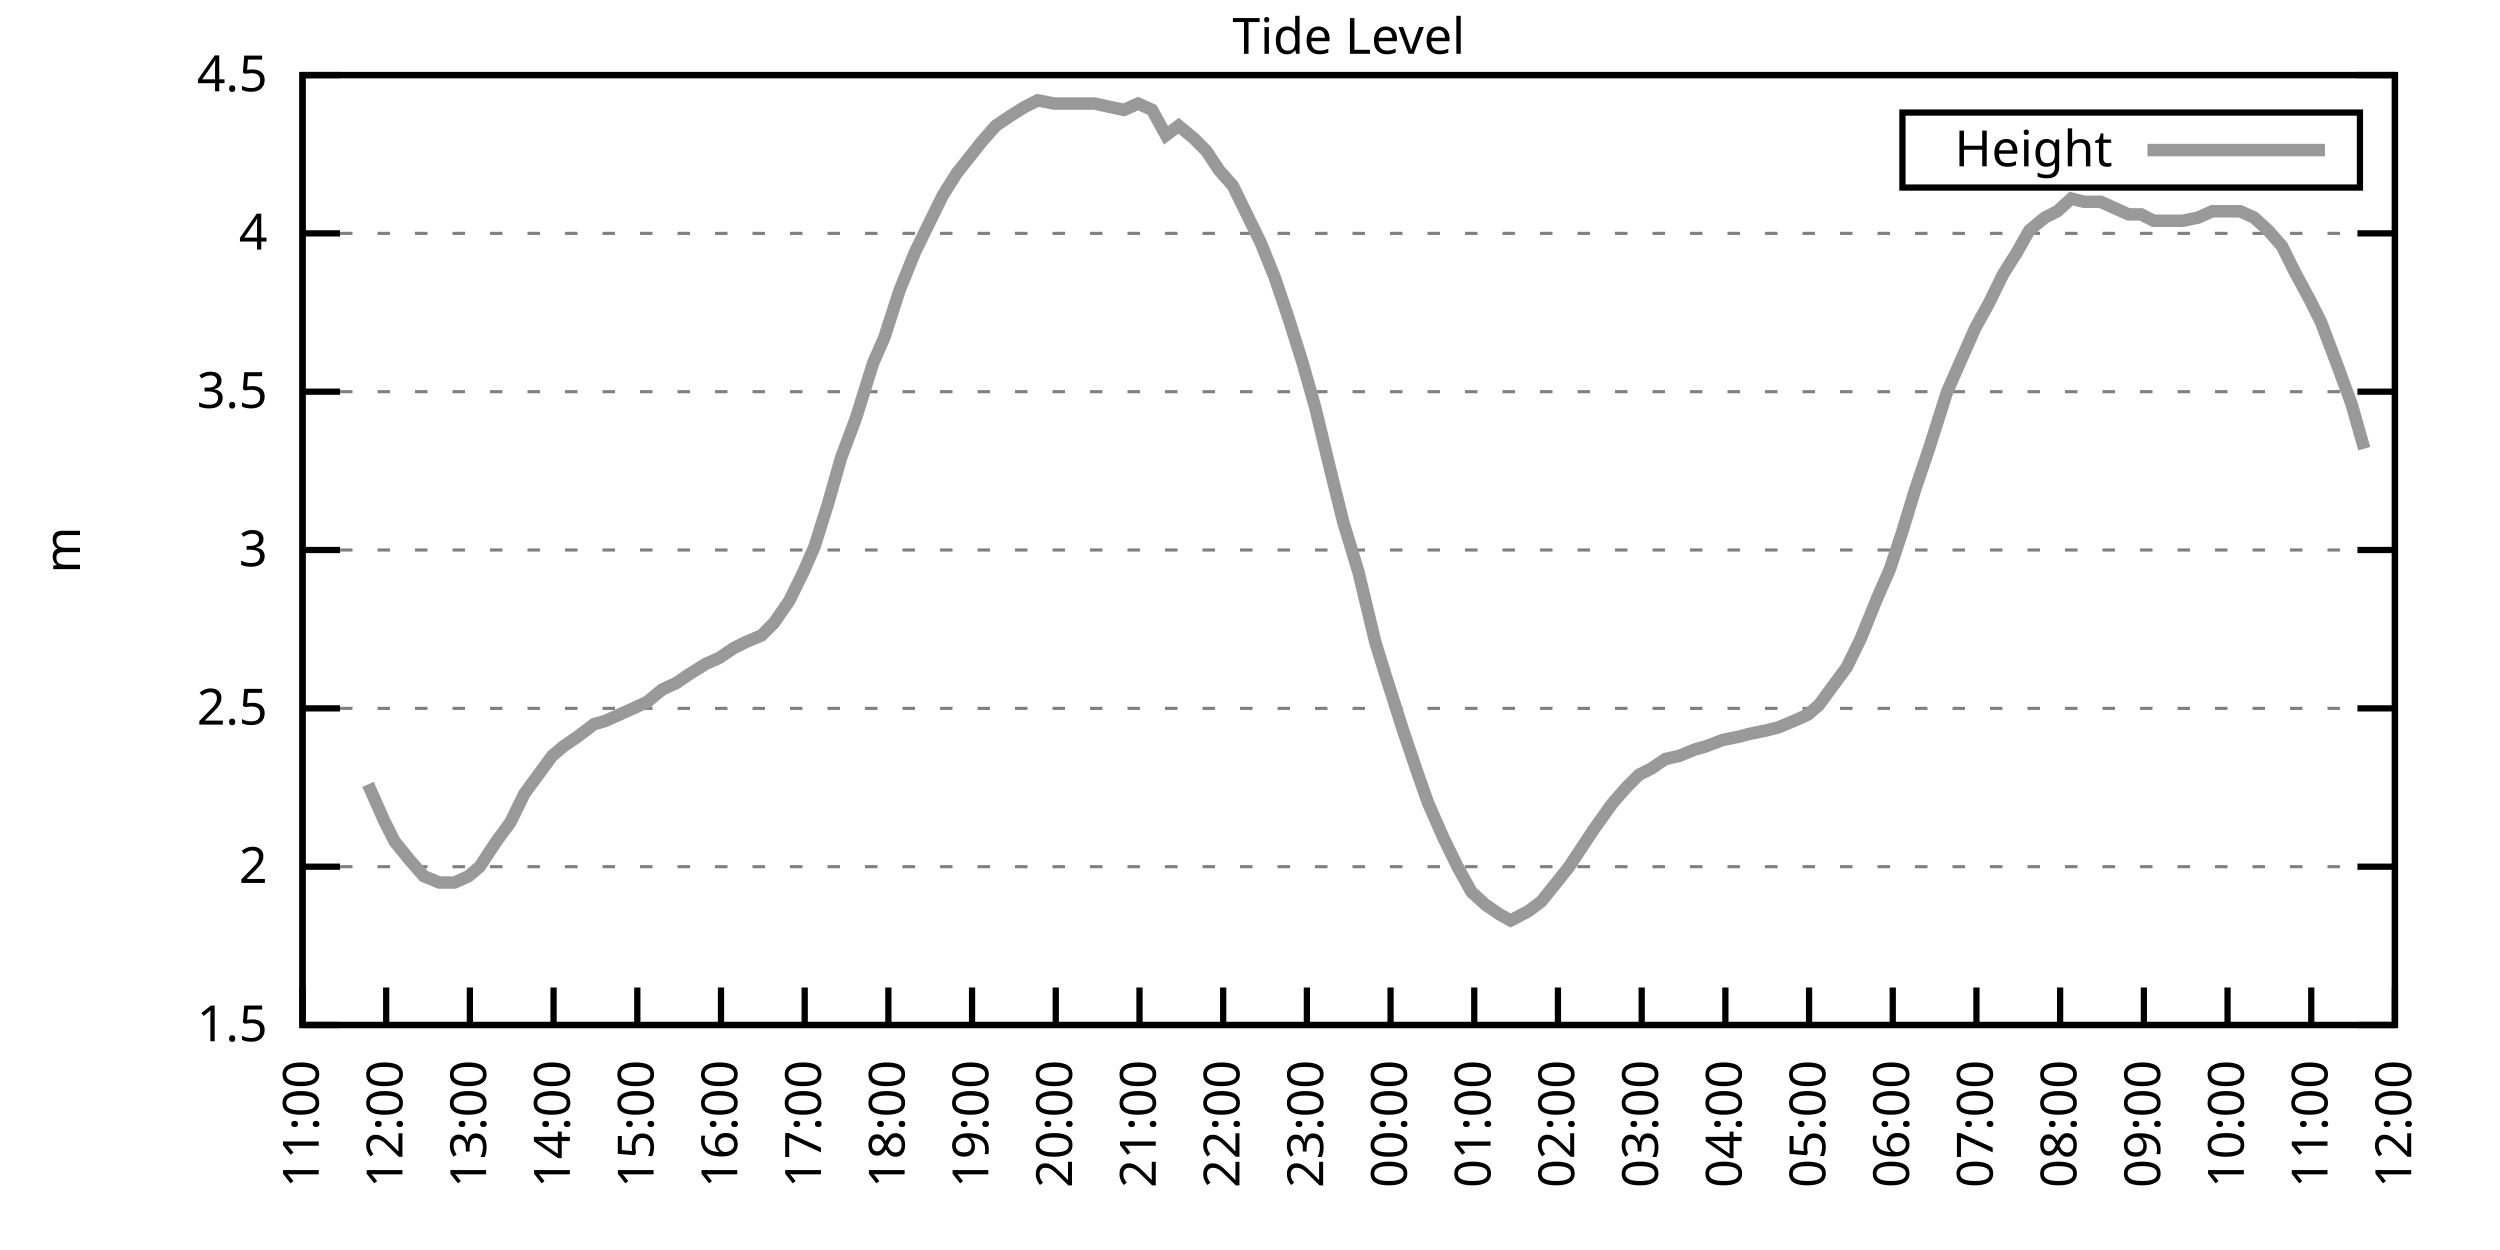
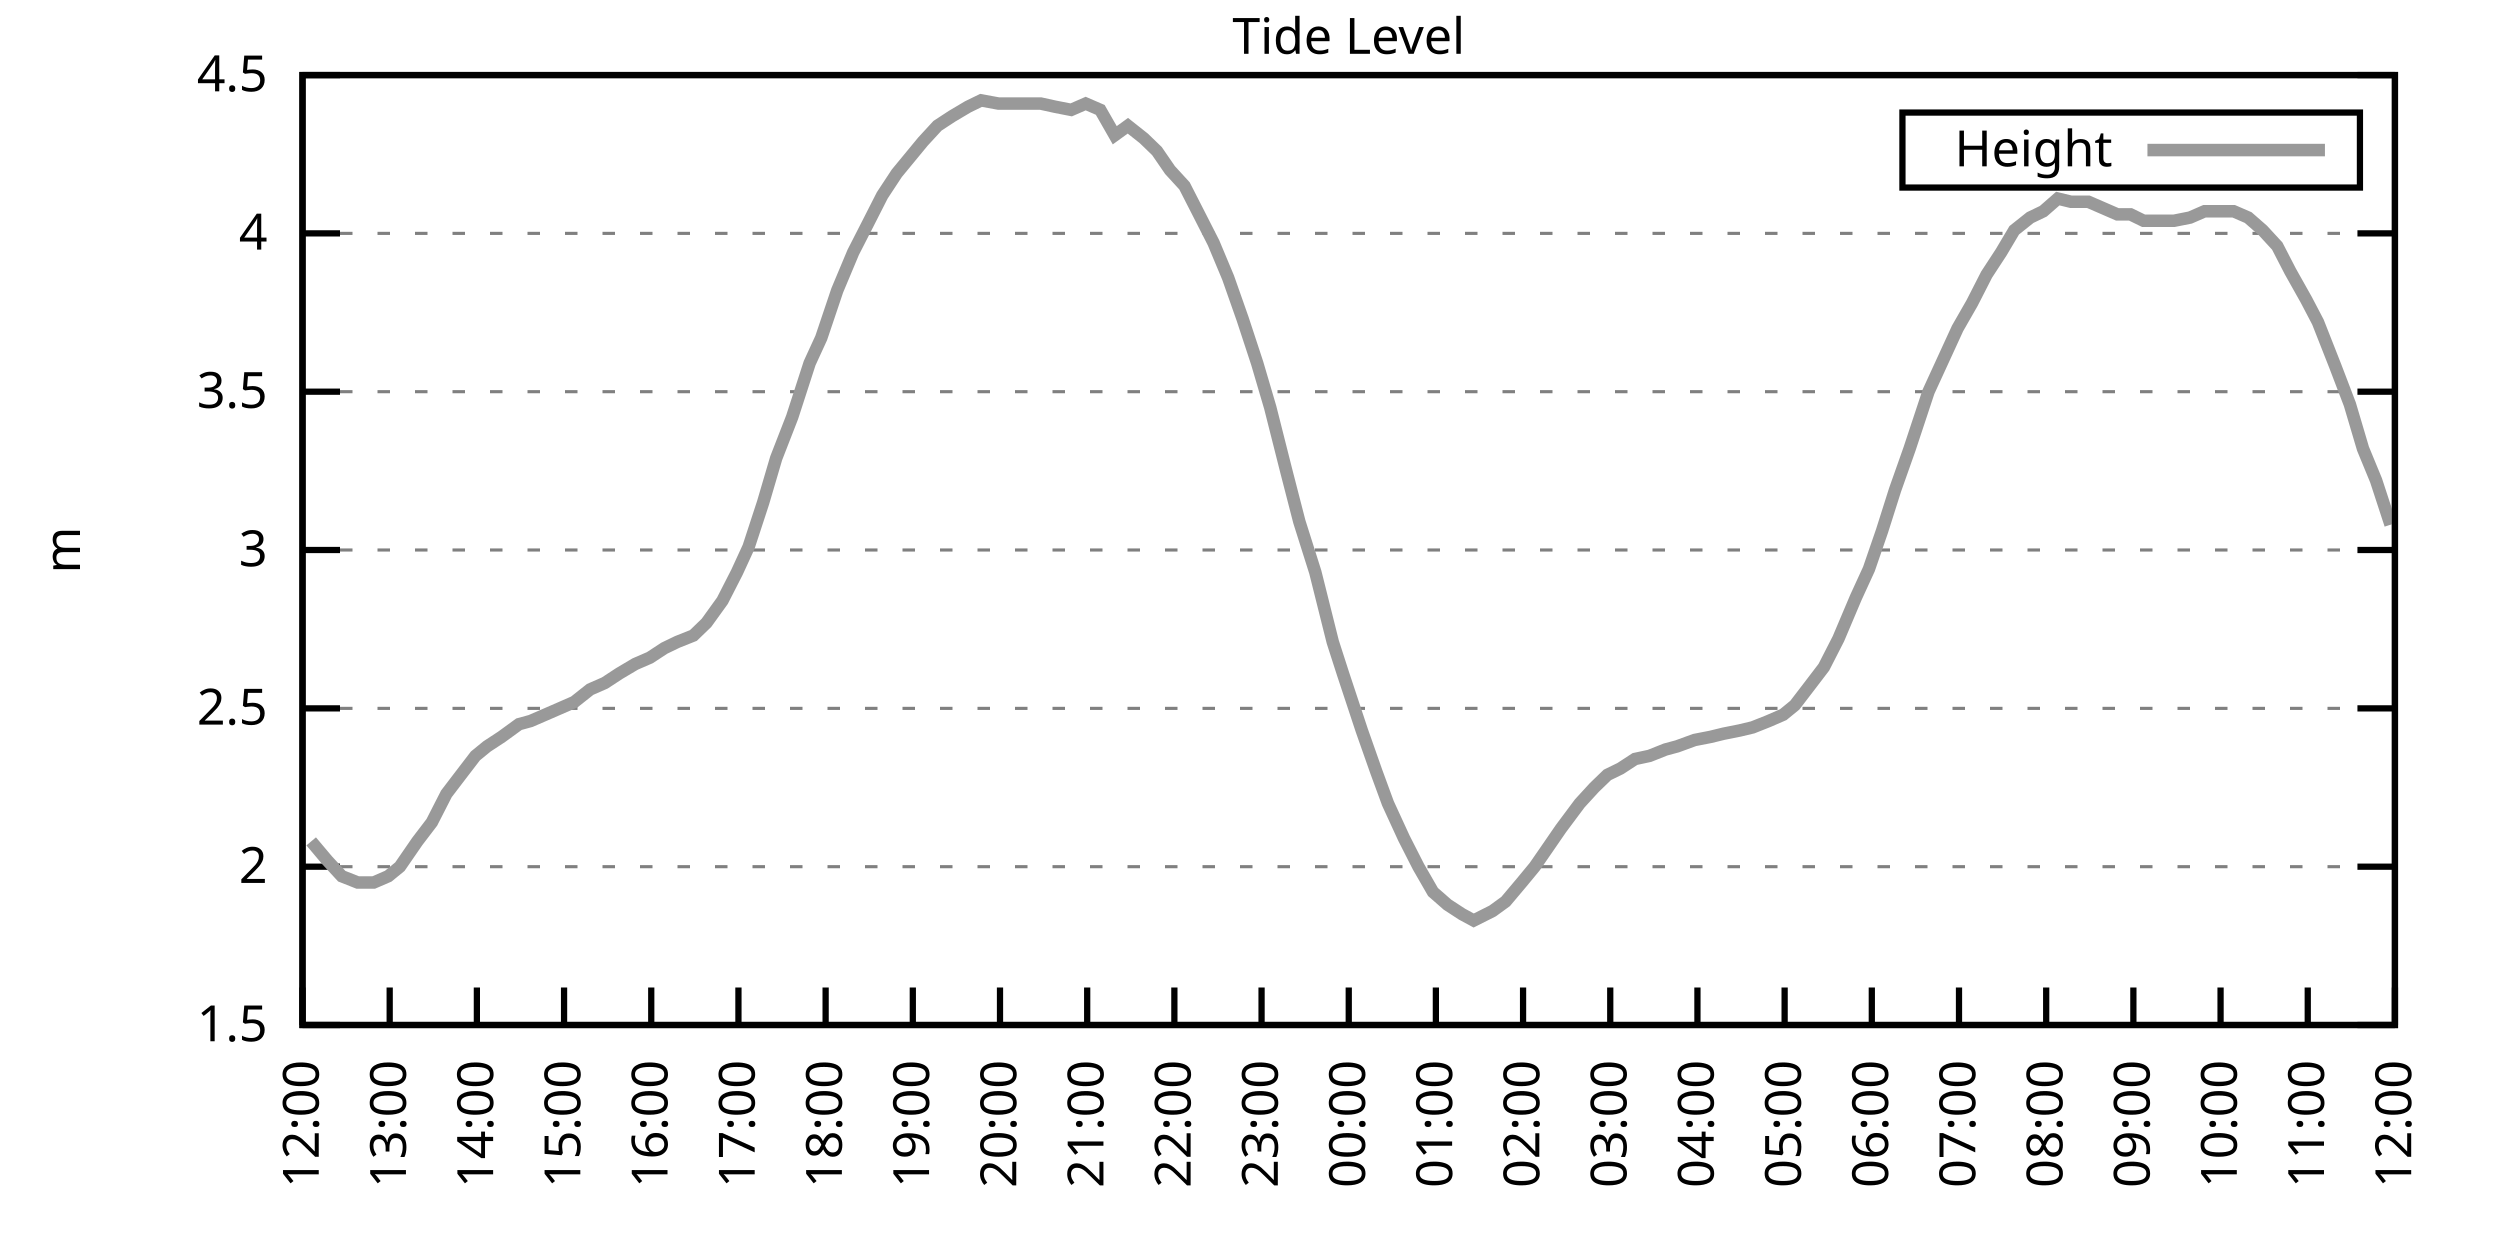
<svg xmlns="http://www.w3.org/2000/svg" xmlns:xlink="http://www.w3.org/1999/xlink" width="400" height="200" viewBox="0 0 400 200">
  <g id="gnuplot_canvas">
    <rect x="0" y="0" width="400" height="200" fill="none" />
    <defs>
      <circle id="gpDot" r="0.5" stroke-width="0.5" stroke="currentColor" />
      <path id="gpPt0" stroke-width="0.333" stroke="currentColor" d="M-1,0 h2 M0,-1 v2" />
      <path id="gpPt1" stroke-width="0.333" stroke="currentColor" d="M-1,-1 L1,1 M1,-1 L-1,1" />
      <path id="gpPt2" stroke-width="0.333" stroke="currentColor" d="M-1,0 L1,0 M0,-1 L0,1 M-1,-1 L1,1 M-1,1 L1,-1" />
      <rect id="gpPt3" stroke-width="0.333" stroke="currentColor" x="-1" y="-1" width="2" height="2" />
      <rect id="gpPt4" stroke-width="0.333" stroke="currentColor" fill="currentColor" x="-1" y="-1" width="2" height="2" />
      <circle id="gpPt5" stroke-width="0.333" stroke="currentColor" cx="0" cy="0" r="1" />
      <use xlink:href="#gpPt5" id="gpPt6" fill="currentColor" stroke="none" />
      <path id="gpPt7" stroke-width="0.333" stroke="currentColor" d="M0,-1.33 L-1.33,0.67 L1.33,0.67 z" />
      <use xlink:href="#gpPt7" id="gpPt8" fill="currentColor" stroke="none" />
      <use xlink:href="#gpPt7" id="gpPt9" stroke="currentColor" transform="rotate(180)" />
      <use xlink:href="#gpPt9" id="gpPt10" fill="currentColor" stroke="none" />
      <use xlink:href="#gpPt3" id="gpPt11" stroke="currentColor" transform="rotate(45)" />
      <use xlink:href="#gpPt11" id="gpPt12" fill="currentColor" stroke="none" />
      <path id="gpPt13" stroke-width="0.333" stroke="currentColor" d="M0,1.330 L1.265,0.411 L0.782,-1.067 L-0.782,-1.076 L-1.265,0.411 z" />
      <use xlink:href="#gpPt13" id="gpPt14" fill="currentColor" stroke="none" />
      <filter id="textbox" filterUnits="objectBoundingBox" x="0" y="0" height="1" width="1">
        <feFlood flood-color="white" flood-opacity="1" result="bgnd" />
        <feComposite in="SourceGraphic" in2="bgnd" operator="atop" />
      </filter>
      <filter id="greybox" filterUnits="objectBoundingBox" x="0" y="0" height="1" width="1">
        <feFlood flood-color="lightgrey" flood-opacity="1" result="grey" />
        <feComposite in="SourceGraphic" in2="grey" operator="atop" />
      </filter>
    </defs>
    <g fill="none" color="white" stroke="currentColor" stroke-width="1.00" stroke-linecap="butt" stroke-linejoin="miter">
</g>
    <g fill="none" color="black" stroke="currentColor" stroke-width="1.00" stroke-linecap="butt" stroke-linejoin="miter">
      <g stroke="none" shape-rendering="crispEdges">
        <polygon fill="rgb(255, 255, 255)" points="48.40,164.00 383.18,164.00 383.18,12.02 48.40,12.02 " />
      </g>
    </g>
    <g fill="none" color="black" stroke="currentColor" stroke-width="1.00" stroke-linecap="butt" stroke-linejoin="miter">
</g>
    <g fill="none" color="black" stroke="black" stroke-width="0.50" stroke-linecap="butt" stroke-linejoin="miter">
</g>
    <g fill="none" color="gray" stroke="currentColor" stroke-width="0.50" stroke-linecap="butt" stroke-linejoin="miter">
      <path stroke="gray" stroke-dasharray="2,4" class="gridline" d="M48.40,164.00 L383.19,164.00  " />
    </g>
    <g fill="none" color="gray" stroke="gray" stroke-width="1.00" stroke-linecap="butt" stroke-linejoin="miter">
</g>
    <g fill="none" color="black" stroke="currentColor" stroke-width="1.00" stroke-linecap="butt" stroke-linejoin="miter">
      <path stroke="black" d="M48.40,164.00 L54.40,164.00 M383.19,164.00 L377.19,164.00  " />
      <g transform="translate(42.80,166.60)" stroke="none" fill="black" font-family="Sans" font-size="8.00" text-anchor="end">
        <text>
          <tspan font-family="Sans"> 1.5</tspan>
        </text>
      </g>
    </g>
    <g fill="none" color="black" stroke="currentColor" stroke-width="1.00" stroke-linecap="butt" stroke-linejoin="miter">
</g>
    <g fill="none" color="black" stroke="black" stroke-width="0.50" stroke-linecap="butt" stroke-linejoin="miter">
</g>
    <g fill="none" color="gray" stroke="currentColor" stroke-width="0.50" stroke-linecap="butt" stroke-linejoin="miter">
      <path stroke="gray" stroke-dasharray="2,4" class="gridline" d="M48.40,138.67 L383.19,138.67  " />
    </g>
    <g fill="none" color="gray" stroke="gray" stroke-width="1.00" stroke-linecap="butt" stroke-linejoin="miter">
</g>
    <g fill="none" color="black" stroke="currentColor" stroke-width="1.00" stroke-linecap="butt" stroke-linejoin="miter">
      <path stroke="black" d="M48.40,138.67 L54.40,138.67 M383.19,138.67 L377.19,138.67  " />
      <g transform="translate(42.80,141.27)" stroke="none" fill="black" font-family="Sans" font-size="8.00" text-anchor="end">
        <text>
          <tspan font-family="Sans"> 2</tspan>
        </text>
      </g>
    </g>
    <g fill="none" color="black" stroke="currentColor" stroke-width="1.00" stroke-linecap="butt" stroke-linejoin="miter">
</g>
    <g fill="none" color="black" stroke="black" stroke-width="0.50" stroke-linecap="butt" stroke-linejoin="miter">
</g>
    <g fill="none" color="gray" stroke="currentColor" stroke-width="0.50" stroke-linecap="butt" stroke-linejoin="miter">
      <path stroke="gray" stroke-dasharray="2,4" class="gridline" d="M48.40,113.34 L383.19,113.34  " />
    </g>
    <g fill="none" color="gray" stroke="gray" stroke-width="1.00" stroke-linecap="butt" stroke-linejoin="miter">
</g>
    <g fill="none" color="black" stroke="currentColor" stroke-width="1.00" stroke-linecap="butt" stroke-linejoin="miter">
      <path stroke="black" d="M48.40,113.34 L54.40,113.34 M383.19,113.34 L377.19,113.34  " />
      <g transform="translate(42.80,115.94)" stroke="none" fill="black" font-family="Sans" font-size="8.00" text-anchor="end">
        <text>
          <tspan font-family="Sans"> 2.5</tspan>
        </text>
      </g>
    </g>
    <g fill="none" color="black" stroke="currentColor" stroke-width="1.00" stroke-linecap="butt" stroke-linejoin="miter">
</g>
    <g fill="none" color="black" stroke="black" stroke-width="0.50" stroke-linecap="butt" stroke-linejoin="miter">
</g>
    <g fill="none" color="gray" stroke="currentColor" stroke-width="0.50" stroke-linecap="butt" stroke-linejoin="miter">
      <path stroke="gray" stroke-dasharray="2,4" class="gridline" d="M48.40,88.00 L383.19,88.00  " />
    </g>
    <g fill="none" color="gray" stroke="gray" stroke-width="1.00" stroke-linecap="butt" stroke-linejoin="miter">
</g>
    <g fill="none" color="black" stroke="currentColor" stroke-width="1.00" stroke-linecap="butt" stroke-linejoin="miter">
      <path stroke="black" d="M48.40,88.00 L54.40,88.00 M383.19,88.00 L377.19,88.00  " />
      <g transform="translate(42.80,90.60)" stroke="none" fill="black" font-family="Sans" font-size="8.00" text-anchor="end">
        <text>
          <tspan font-family="Sans"> 3</tspan>
        </text>
      </g>
    </g>
    <g fill="none" color="black" stroke="currentColor" stroke-width="1.00" stroke-linecap="butt" stroke-linejoin="miter">
</g>
    <g fill="none" color="black" stroke="black" stroke-width="0.50" stroke-linecap="butt" stroke-linejoin="miter">
</g>
    <g fill="none" color="gray" stroke="currentColor" stroke-width="0.50" stroke-linecap="butt" stroke-linejoin="miter">
      <path stroke="gray" stroke-dasharray="2,4" class="gridline" d="M48.40,62.67 L383.19,62.67  " />
    </g>
    <g fill="none" color="gray" stroke="gray" stroke-width="1.00" stroke-linecap="butt" stroke-linejoin="miter">
</g>
    <g fill="none" color="black" stroke="currentColor" stroke-width="1.00" stroke-linecap="butt" stroke-linejoin="miter">
      <path stroke="black" d="M48.40,62.67 L54.40,62.67 M383.19,62.67 L377.19,62.67  " />
      <g transform="translate(42.80,65.27)" stroke="none" fill="black" font-family="Sans" font-size="8.00" text-anchor="end">
        <text>
          <tspan font-family="Sans"> 3.5</tspan>
        </text>
      </g>
    </g>
    <g fill="none" color="black" stroke="currentColor" stroke-width="1.00" stroke-linecap="butt" stroke-linejoin="miter">
</g>
    <g fill="none" color="black" stroke="black" stroke-width="0.50" stroke-linecap="butt" stroke-linejoin="miter">
</g>
    <g fill="none" color="gray" stroke="currentColor" stroke-width="0.50" stroke-linecap="butt" stroke-linejoin="miter">
      <path stroke="gray" stroke-dasharray="2,4" class="gridline" d="M48.40,37.34 L383.19,37.34  " />
    </g>
    <g fill="none" color="gray" stroke="gray" stroke-width="1.00" stroke-linecap="butt" stroke-linejoin="miter">
</g>
    <g fill="none" color="black" stroke="currentColor" stroke-width="1.00" stroke-linecap="butt" stroke-linejoin="miter">
      <path stroke="black" d="M48.40,37.34 L54.40,37.34 M383.19,37.34 L377.19,37.34  " />
      <g transform="translate(42.80,39.94)" stroke="none" fill="black" font-family="Sans" font-size="8.00" text-anchor="end">
        <text>
          <tspan font-family="Sans"> 4</tspan>
        </text>
      </g>
    </g>
    <g fill="none" color="black" stroke="currentColor" stroke-width="1.00" stroke-linecap="butt" stroke-linejoin="miter">
</g>
    <g fill="none" color="black" stroke="black" stroke-width="0.50" stroke-linecap="butt" stroke-linejoin="miter">
</g>
    <g fill="none" color="gray" stroke="currentColor" stroke-width="0.50" stroke-linecap="butt" stroke-linejoin="miter">
      <path stroke="gray" stroke-dasharray="2,4" class="gridline" d="M48.40,12.01 L383.19,12.01  " />
    </g>
    <g fill="none" color="gray" stroke="gray" stroke-width="1.00" stroke-linecap="butt" stroke-linejoin="miter">
</g>
    <g fill="none" color="black" stroke="currentColor" stroke-width="1.00" stroke-linecap="butt" stroke-linejoin="miter">
      <path stroke="black" d="M48.40,12.01 L54.40,12.01 M383.19,12.01 L377.19,12.01  " />
      <g transform="translate(42.80,14.61)" stroke="none" fill="black" font-family="Sans" font-size="8.00" text-anchor="end">
        <text>
          <tspan font-family="Sans"> 4.5</tspan>
        </text>
      </g>
    </g>
    <g fill="none" color="black" stroke="currentColor" stroke-width="1.00" stroke-linecap="butt" stroke-linejoin="miter">
      <path stroke="black" d="M48.40,164.00 L48.40,158.00  " />
      <g transform="translate(51.00,169.60) rotate(270.00)" stroke="none" fill="black" font-family="Sans" font-size="8.00" text-anchor="end">
        <text>
-           <tspan font-family="Sans">11:00</tspan>
-         </text>
-       </g>
-     </g>
-     <g fill="none" color="black" stroke="currentColor" stroke-width="1.00" stroke-linecap="butt" stroke-linejoin="miter">
-       <path stroke="black" d="M61.79,164.00 L61.79,158.00  " />
-       <g transform="translate(64.39,169.60) rotate(270.00)" stroke="none" fill="black" font-family="Sans" font-size="8.00" text-anchor="end">
-         <text>
          <tspan font-family="Sans">12:00</tspan>
        </text>
      </g>
    </g>
    <g fill="none" color="black" stroke="currentColor" stroke-width="1.00" stroke-linecap="butt" stroke-linejoin="miter">
-       <path stroke="black" d="M75.18,164.00 L75.18,158.00  " />
-       <g transform="translate(77.78,169.60) rotate(270.00)" stroke="none" fill="black" font-family="Sans" font-size="8.00" text-anchor="end">
+       <path stroke="black" d="M62.35,164.00 L62.35,158.00  " />
+       <g transform="translate(64.95,169.60) rotate(270.00)" stroke="none" fill="black" font-family="Sans" font-size="8.00" text-anchor="end">
        <text>
          <tspan font-family="Sans">13:00</tspan>
        </text>
      </g>
    </g>
    <g fill="none" color="black" stroke="currentColor" stroke-width="1.00" stroke-linecap="butt" stroke-linejoin="miter">
-       <path stroke="black" d="M88.57,164.00 L88.57,158.00  " />
-       <g transform="translate(91.17,169.60) rotate(270.00)" stroke="none" fill="black" font-family="Sans" font-size="8.00" text-anchor="end">
+       <path stroke="black" d="M76.30,164.00 L76.30,158.00  " />
+       <g transform="translate(78.90,169.60) rotate(270.00)" stroke="none" fill="black" font-family="Sans" font-size="8.00" text-anchor="end">
        <text>
          <tspan font-family="Sans">14:00</tspan>
        </text>
      </g>
    </g>
    <g fill="none" color="black" stroke="currentColor" stroke-width="1.00" stroke-linecap="butt" stroke-linejoin="miter">
-       <path stroke="black" d="M101.97,164.00 L101.97,158.00  " />
-       <g transform="translate(104.57,169.60) rotate(270.00)" stroke="none" fill="black" font-family="Sans" font-size="8.00" text-anchor="end">
+       <path stroke="black" d="M90.25,164.00 L90.25,158.00  " />
+       <g transform="translate(92.85,169.60) rotate(270.00)" stroke="none" fill="black" font-family="Sans" font-size="8.00" text-anchor="end">
        <text>
          <tspan font-family="Sans">15:00</tspan>
        </text>
      </g>
    </g>
    <g fill="none" color="black" stroke="currentColor" stroke-width="1.00" stroke-linecap="butt" stroke-linejoin="miter">
-       <path stroke="black" d="M115.36,164.00 L115.36,158.00  " />
-       <g transform="translate(117.96,169.60) rotate(270.00)" stroke="none" fill="black" font-family="Sans" font-size="8.00" text-anchor="end">
+       <path stroke="black" d="M104.20,164.00 L104.20,158.00  " />
+       <g transform="translate(106.80,169.60) rotate(270.00)" stroke="none" fill="black" font-family="Sans" font-size="8.00" text-anchor="end">
        <text>
          <tspan font-family="Sans">16:00</tspan>
        </text>
      </g>
    </g>
    <g fill="none" color="black" stroke="currentColor" stroke-width="1.00" stroke-linecap="butt" stroke-linejoin="miter">
-       <path stroke="black" d="M128.75,164.00 L128.75,158.00  " />
-       <g transform="translate(131.35,169.60) rotate(270.00)" stroke="none" fill="black" font-family="Sans" font-size="8.00" text-anchor="end">
+       <path stroke="black" d="M118.15,164.00 L118.15,158.00  " />
+       <g transform="translate(120.75,169.60) rotate(270.00)" stroke="none" fill="black" font-family="Sans" font-size="8.00" text-anchor="end">
        <text>
          <tspan font-family="Sans">17:00</tspan>
        </text>
      </g>
    </g>
    <g fill="none" color="black" stroke="currentColor" stroke-width="1.00" stroke-linecap="butt" stroke-linejoin="miter">
-       <path stroke="black" d="M142.14,164.00 L142.14,158.00  " />
-       <g transform="translate(144.74,169.60) rotate(270.00)" stroke="none" fill="black" font-family="Sans" font-size="8.00" text-anchor="end">
+       <path stroke="black" d="M132.10,164.00 L132.10,158.00  " />
+       <g transform="translate(134.70,169.60) rotate(270.00)" stroke="none" fill="black" font-family="Sans" font-size="8.00" text-anchor="end">
        <text>
          <tspan font-family="Sans">18:00</tspan>
        </text>
      </g>
    </g>
    <g fill="none" color="black" stroke="currentColor" stroke-width="1.00" stroke-linecap="butt" stroke-linejoin="miter">
-       <path stroke="black" d="M155.53,164.00 L155.53,158.00  " />
-       <g transform="translate(158.13,169.60) rotate(270.00)" stroke="none" fill="black" font-family="Sans" font-size="8.00" text-anchor="end">
+       <path stroke="black" d="M146.05,164.00 L146.05,158.00  " />
+       <g transform="translate(148.65,169.60) rotate(270.00)" stroke="none" fill="black" font-family="Sans" font-size="8.00" text-anchor="end">
        <text>
          <tspan font-family="Sans">19:00</tspan>
        </text>
      </g>
    </g>
    <g fill="none" color="black" stroke="currentColor" stroke-width="1.00" stroke-linecap="butt" stroke-linejoin="miter">
-       <path stroke="black" d="M168.92,164.00 L168.92,158.00  " />
-       <g transform="translate(171.52,169.60) rotate(270.00)" stroke="none" fill="black" font-family="Sans" font-size="8.00" text-anchor="end">
+       <path stroke="black" d="M160.00,164.00 L160.00,158.00  " />
+       <g transform="translate(162.60,169.60) rotate(270.00)" stroke="none" fill="black" font-family="Sans" font-size="8.00" text-anchor="end">
        <text>
          <tspan font-family="Sans">20:00</tspan>
        </text>
      </g>
    </g>
    <g fill="none" color="black" stroke="currentColor" stroke-width="1.00" stroke-linecap="butt" stroke-linejoin="miter">
-       <path stroke="black" d="M182.32,164.00 L182.32,158.00  " />
-       <g transform="translate(184.92,169.60) rotate(270.00)" stroke="none" fill="black" font-family="Sans" font-size="8.00" text-anchor="end">
+       <path stroke="black" d="M173.95,164.00 L173.95,158.00  " />
+       <g transform="translate(176.55,169.60) rotate(270.00)" stroke="none" fill="black" font-family="Sans" font-size="8.00" text-anchor="end">
        <text>
          <tspan font-family="Sans">21:00</tspan>
        </text>
      </g>
    </g>
    <g fill="none" color="black" stroke="currentColor" stroke-width="1.00" stroke-linecap="butt" stroke-linejoin="miter">
-       <path stroke="black" d="M195.71,164.00 L195.71,158.00  " />
-       <g transform="translate(198.31,169.60) rotate(270.00)" stroke="none" fill="black" font-family="Sans" font-size="8.00" text-anchor="end">
+       <path stroke="black" d="M187.90,164.00 L187.90,158.00  " />
+       <g transform="translate(190.50,169.60) rotate(270.00)" stroke="none" fill="black" font-family="Sans" font-size="8.00" text-anchor="end">
        <text>
          <tspan font-family="Sans">22:00</tspan>
        </text>
      </g>
    </g>
    <g fill="none" color="black" stroke="currentColor" stroke-width="1.00" stroke-linecap="butt" stroke-linejoin="miter">
-       <path stroke="black" d="M209.10,164.00 L209.10,158.00  " />
-       <g transform="translate(211.70,169.60) rotate(270.00)" stroke="none" fill="black" font-family="Sans" font-size="8.00" text-anchor="end">
+       <path stroke="black" d="M201.85,164.00 L201.85,158.00  " />
+       <g transform="translate(204.45,169.60) rotate(270.00)" stroke="none" fill="black" font-family="Sans" font-size="8.00" text-anchor="end">
        <text>
          <tspan font-family="Sans">23:00</tspan>
        </text>
      </g>
    </g>
    <g fill="none" color="black" stroke="currentColor" stroke-width="1.00" stroke-linecap="butt" stroke-linejoin="miter">
-       <path stroke="black" d="M222.49,164.00 L222.49,158.00  " />
-       <g transform="translate(225.09,169.60) rotate(270.00)" stroke="none" fill="black" font-family="Sans" font-size="8.00" text-anchor="end">
+       <path stroke="black" d="M215.80,164.00 L215.80,158.00  " />
+       <g transform="translate(218.40,169.60) rotate(270.00)" stroke="none" fill="black" font-family="Sans" font-size="8.00" text-anchor="end">
        <text>
          <tspan font-family="Sans">00:00</tspan>
        </text>
      </g>
    </g>
    <g fill="none" color="black" stroke="currentColor" stroke-width="1.00" stroke-linecap="butt" stroke-linejoin="miter">
-       <path stroke="black" d="M235.88,164.00 L235.88,158.00  " />
-       <g transform="translate(238.48,169.60) rotate(270.00)" stroke="none" fill="black" font-family="Sans" font-size="8.00" text-anchor="end">
+       <path stroke="black" d="M229.74,164.00 L229.74,158.00  " />
+       <g transform="translate(232.34,169.60) rotate(270.00)" stroke="none" fill="black" font-family="Sans" font-size="8.00" text-anchor="end">
        <text>
          <tspan font-family="Sans">01:00</tspan>
        </text>
      </g>
    </g>
    <g fill="none" color="black" stroke="currentColor" stroke-width="1.00" stroke-linecap="butt" stroke-linejoin="miter">
-       <path stroke="black" d="M249.27,164.00 L249.27,158.00  " />
-       <g transform="translate(251.87,169.60) rotate(270.00)" stroke="none" fill="black" font-family="Sans" font-size="8.00" text-anchor="end">
+       <path stroke="black" d="M243.69,164.00 L243.69,158.00  " />
+       <g transform="translate(246.29,169.60) rotate(270.00)" stroke="none" fill="black" font-family="Sans" font-size="8.00" text-anchor="end">
        <text>
          <tspan font-family="Sans">02:00</tspan>
        </text>
      </g>
    </g>
    <g fill="none" color="black" stroke="currentColor" stroke-width="1.00" stroke-linecap="butt" stroke-linejoin="miter">
-       <path stroke="black" d="M262.67,164.00 L262.67,158.00  " />
-       <g transform="translate(265.27,169.60) rotate(270.00)" stroke="none" fill="black" font-family="Sans" font-size="8.00" text-anchor="end">
+       <path stroke="black" d="M257.64,164.00 L257.64,158.00  " />
+       <g transform="translate(260.24,169.60) rotate(270.00)" stroke="none" fill="black" font-family="Sans" font-size="8.00" text-anchor="end">
        <text>
          <tspan font-family="Sans">03:00</tspan>
        </text>
      </g>
    </g>
    <g fill="none" color="black" stroke="currentColor" stroke-width="1.00" stroke-linecap="butt" stroke-linejoin="miter">
-       <path stroke="black" d="M276.06,164.00 L276.06,158.00  " />
-       <g transform="translate(278.66,169.60) rotate(270.00)" stroke="none" fill="black" font-family="Sans" font-size="8.00" text-anchor="end">
+       <path stroke="black" d="M271.59,164.00 L271.59,158.00  " />
+       <g transform="translate(274.19,169.60) rotate(270.00)" stroke="none" fill="black" font-family="Sans" font-size="8.00" text-anchor="end">
        <text>
          <tspan font-family="Sans">04:00</tspan>
        </text>
      </g>
    </g>
    <g fill="none" color="black" stroke="currentColor" stroke-width="1.00" stroke-linecap="butt" stroke-linejoin="miter">
-       <path stroke="black" d="M289.45,164.00 L289.45,158.00  " />
-       <g transform="translate(292.05,169.60) rotate(270.00)" stroke="none" fill="black" font-family="Sans" font-size="8.00" text-anchor="end">
+       <path stroke="black" d="M285.54,164.00 L285.54,158.00  " />
+       <g transform="translate(288.14,169.60) rotate(270.00)" stroke="none" fill="black" font-family="Sans" font-size="8.00" text-anchor="end">
        <text>
          <tspan font-family="Sans">05:00</tspan>
        </text>
      </g>
    </g>
    <g fill="none" color="black" stroke="currentColor" stroke-width="1.00" stroke-linecap="butt" stroke-linejoin="miter">
-       <path stroke="black" d="M302.84,164.00 L302.84,158.00  " />
-       <g transform="translate(305.44,169.60) rotate(270.00)" stroke="none" fill="black" font-family="Sans" font-size="8.00" text-anchor="end">
+       <path stroke="black" d="M299.49,164.00 L299.49,158.00  " />
+       <g transform="translate(302.09,169.60) rotate(270.00)" stroke="none" fill="black" font-family="Sans" font-size="8.00" text-anchor="end">
        <text>
          <tspan font-family="Sans">06:00</tspan>
        </text>
      </g>
    </g>
    <g fill="none" color="black" stroke="currentColor" stroke-width="1.00" stroke-linecap="butt" stroke-linejoin="miter">
-       <path stroke="black" d="M316.23,164.00 L316.23,158.00  " />
-       <g transform="translate(318.83,169.60) rotate(270.00)" stroke="none" fill="black" font-family="Sans" font-size="8.00" text-anchor="end">
+       <path stroke="black" d="M313.44,164.00 L313.44,158.00  " />
+       <g transform="translate(316.04,169.60) rotate(270.00)" stroke="none" fill="black" font-family="Sans" font-size="8.00" text-anchor="end">
        <text>
          <tspan font-family="Sans">07:00</tspan>
        </text>
      </g>
    </g>
    <g fill="none" color="black" stroke="currentColor" stroke-width="1.00" stroke-linecap="butt" stroke-linejoin="miter">
-       <path stroke="black" d="M329.62,164.00 L329.62,158.00  " />
-       <g transform="translate(332.22,169.60) rotate(270.00)" stroke="none" fill="black" font-family="Sans" font-size="8.00" text-anchor="end">
+       <path stroke="black" d="M327.39,164.00 L327.39,158.00  " />
+       <g transform="translate(329.99,169.60) rotate(270.00)" stroke="none" fill="black" font-family="Sans" font-size="8.00" text-anchor="end">
        <text>
          <tspan font-family="Sans">08:00</tspan>
        </text>
      </g>
    </g>
    <g fill="none" color="black" stroke="currentColor" stroke-width="1.00" stroke-linecap="butt" stroke-linejoin="miter">
-       <path stroke="black" d="M343.02,164.00 L343.02,158.00  " />
-       <g transform="translate(345.62,169.60) rotate(270.00)" stroke="none" fill="black" font-family="Sans" font-size="8.00" text-anchor="end">
+       <path stroke="black" d="M341.34,164.00 L341.34,158.00  " />
+       <g transform="translate(343.94,169.60) rotate(270.00)" stroke="none" fill="black" font-family="Sans" font-size="8.00" text-anchor="end">
        <text>
          <tspan font-family="Sans">09:00</tspan>
        </text>
      </g>
    </g>
    <g fill="none" color="black" stroke="currentColor" stroke-width="1.00" stroke-linecap="butt" stroke-linejoin="miter">
-       <path stroke="black" d="M356.41,164.00 L356.41,158.00  " />
-       <g transform="translate(359.01,169.60) rotate(270.00)" stroke="none" fill="black" font-family="Sans" font-size="8.00" text-anchor="end">
+       <path stroke="black" d="M355.29,164.00 L355.29,158.00  " />
+       <g transform="translate(357.89,169.60) rotate(270.00)" stroke="none" fill="black" font-family="Sans" font-size="8.00" text-anchor="end">
        <text>
          <tspan font-family="Sans">10:00</tspan>
        </text>
      </g>
    </g>
    <g fill="none" color="black" stroke="currentColor" stroke-width="1.00" stroke-linecap="butt" stroke-linejoin="miter">
-       <path stroke="black" d="M369.80,164.00 L369.80,158.00  " />
-       <g transform="translate(372.40,169.60) rotate(270.00)" stroke="none" fill="black" font-family="Sans" font-size="8.00" text-anchor="end">
+       <path stroke="black" d="M369.24,164.00 L369.24,158.00  " />
+       <g transform="translate(371.84,169.60) rotate(270.00)" stroke="none" fill="black" font-family="Sans" font-size="8.00" text-anchor="end">
        <text>
          <tspan font-family="Sans">11:00</tspan>
        </text>
      </g>
    </g>
    <g fill="none" color="black" stroke="currentColor" stroke-width="1.00" stroke-linecap="butt" stroke-linejoin="miter">
      <path stroke="black" d="M383.19,164.00 L383.19,158.00  " />
      <g transform="translate(385.79,169.60) rotate(270.00)" stroke="none" fill="black" font-family="Sans" font-size="8.00" text-anchor="end">
        <text>
          <tspan font-family="Sans">12:00</tspan>
        </text>
      </g>
    </g>
    <g fill="none" color="black" stroke="currentColor" stroke-width="1.00" stroke-linecap="butt" stroke-linejoin="miter">
</g>
    <g fill="none" color="black" stroke="currentColor" stroke-width="1.00" stroke-linecap="butt" stroke-linejoin="miter">
      <path stroke="black" d="M48.40,12.01 L48.40,164.00 L383.19,164.00 L383.19,12.01 L48.40,12.01 Z  " />
    </g>
    <g fill="none" color="black" stroke="currentColor" stroke-width="1.00" stroke-linecap="butt" stroke-linejoin="miter">
</g>
    <g fill="none" color="black" stroke="currentColor" stroke-width="1.00" stroke-linecap="butt" stroke-linejoin="miter">
      <path stroke="black" d="M304.39,30.01 L304.39,18.01 L377.59,18.01 L377.59,30.01 L304.39,30.01 Z  " />
    </g>
    <g id="Tide_level_plot_1">
      <g fill="none" color="white" stroke="black" stroke-width="2.00" stroke-linecap="butt" stroke-linejoin="miter">
</g>
      <g fill="none" color="black" stroke="currentColor" stroke-width="2.00" stroke-linecap="butt" stroke-linejoin="miter">
        <g transform="translate(337.99,26.61)" stroke="none" fill="black" font-family="Sans" font-size="8.00" text-anchor="end">
          <text>
            <tspan font-family="Sans">Height</tspan>
          </text>
        </g>
      </g>
      <g fill="none" color="black" stroke="currentColor" stroke-width="2.00" stroke-linecap="butt" stroke-linejoin="miter">
-         <path stroke="rgb(153, 153, 153)" d="M343.59,24.01 L371.99,24.01 M58.89,125.50 L61.35,131.07 L63.13,134.62 L65.59,137.66 L67.82,140.19 L70.27,141.20   L72.73,141.20 L74.96,140.19 L76.75,138.67 L79.42,134.62 L81.66,131.58 L83.89,127.02 L86.12,123.98 L88.35,120.94   L90.14,119.42 L92.37,117.90 L95.05,115.87 L96.83,115.36 L99.06,114.35 L101.30,113.34 L103.53,112.32 L105.98,110.30   L108.22,109.28 L110.45,107.76 L112.90,106.24 L115.13,105.23 L117.37,103.71 L119.38,102.70 L121.83,101.68 L123.84,99.66   L126.29,96.11 L128.53,91.55 L130.31,87.50 L132.54,80.41 L134.55,73.31 L137.01,66.73 L139.69,58.11 L141.47,54.06   L143.93,46.46 L146.38,40.38 L148.61,35.82 L150.85,31.26 L153.08,27.72 L157.10,22.65 L159.33,20.12 L161.56,18.60   L164.01,17.08 L166.02,16.06 L168.70,16.57 L170.49,16.57 L172.72,16.57 L175.17,16.57 L177.41,17.08 L179.86,17.58   L182.09,16.57 L184.32,17.58 L186.56,21.64 L188.57,20.12 L191.02,22.14 L193.03,24.17 L195.04,27.21 L197.27,29.74   L199.50,34.30 L201.73,38.86 L203.97,44.43 L206.20,51.02 L208.43,58.11 L210.44,65.21 L212.89,75.34 L214.90,83.45   L217.36,91.55 L220.04,102.70 L221.60,107.76 L224.50,116.88 L226.73,123.47 L228.52,128.54 L230.97,134.11 L233.20,138.67   L235.44,142.72 L237.67,144.75 L239.90,146.27 L241.69,147.28 L244.59,145.76 L246.60,144.24 L249.05,141.20 L251.06,138.67   L253.07,135.63 L255.08,132.59 L257.98,128.54 L260.21,126.00 L262.22,123.98 L264.23,122.96 L266.46,121.44 L268.69,120.94   L271.15,119.92 L272.93,119.42 L275.61,118.40 L278.07,117.90 L280.07,117.39 L282.53,116.88 L284.54,116.38 L286.99,115.36   L289.23,114.35 L291.01,112.83 L293.24,109.79 L295.48,106.75 L297.71,102.19 L300.39,95.60 L302.39,91.04 L304.40,84.97   L306.41,78.38 L308.64,71.79 L311.54,62.67 L313.33,58.62 L316.01,52.54 L318.24,48.49 L320.47,43.93 L322.70,40.38   L324.71,36.84 L327.17,34.81 L329.18,33.80 L331.41,31.77 L333.42,32.28 L336.10,32.28 L338.33,33.29 L340.56,34.30   L342.57,34.30 L344.58,35.32 L346.81,35.32 L349.26,35.32 L351.72,34.81 L353.95,33.80 L355.74,33.80 L358.42,33.80   L360.65,34.81 L362.88,36.84 L365.11,39.37 L367.12,43.42 L369.58,47.98 L371.36,51.53 L374.04,58.62 L376.27,64.70   L378.28,71.79  " />
+         <path stroke="rgb(153, 153, 153)" d="M343.59,24.01 L371.99,24.01 M49.79,134.62 L52.35,137.66 L54.68,140.19 L57.23,141.20 L59.79,141.20 L62.12,140.19   L63.98,138.67 L66.77,134.62 L69.09,131.58 L71.42,127.02 L73.74,123.98 L76.07,120.94 L77.93,119.42 L80.25,117.90   L83.04,115.87 L84.90,115.36 L87.23,114.35 L89.55,113.34 L91.88,112.32 L94.43,110.30 L96.76,109.28 L99.08,107.76   L101.64,106.24 L103.97,105.23 L106.29,103.71 L108.38,102.70 L110.94,101.68 L113.03,99.66 L115.59,96.11 L117.92,91.55   L119.78,87.50 L122.10,80.41 L124.19,73.31 L126.75,66.73 L129.54,58.11 L131.40,54.06 L133.96,46.46 L136.51,40.38   L138.84,35.82 L141.16,31.26 L143.49,27.72 L147.67,22.65 L150.00,20.12 L152.32,18.60 L154.88,17.08 L156.97,16.06   L159.76,16.57 L161.62,16.57 L163.95,16.57 L166.51,16.57 L168.83,17.08 L171.39,17.58 L173.71,16.57 L176.04,17.58   L178.36,21.64 L180.46,20.12 L183.01,22.14 L185.11,24.17 L187.20,27.21 L189.52,29.74 L191.85,34.30 L194.17,38.86   L196.50,44.43 L198.82,51.02 L201.15,58.11 L203.24,65.21 L205.80,75.34 L207.89,83.45 L210.45,91.55 L213.24,102.70   L214.87,107.76 L217.89,116.88 L220.21,123.47 L222.07,128.54 L224.63,134.11 L226.95,138.67 L229.28,142.72 L231.60,144.75   L233.93,146.27 L235.79,147.28 L238.81,145.76 L240.90,144.24 L243.46,141.20 L245.55,138.67 L247.65,135.63 L249.74,132.59   L252.76,128.54 L255.09,126.00 L257.18,123.98 L259.27,122.96 L261.60,121.44 L263.92,120.94 L266.48,119.92 L268.34,119.42   L271.13,118.40 L273.69,117.90 L275.78,117.39 L278.34,116.88 L280.43,116.38 L282.99,115.36 L285.31,114.35 L287.17,112.83   L289.50,109.79 L291.82,106.75 L294.15,102.19 L296.94,95.60 L299.03,91.04 L301.12,84.97 L303.21,78.38 L305.54,71.79   L308.56,62.67 L310.42,58.62 L313.21,52.54 L315.53,48.49 L317.86,43.93 L320.18,40.38 L322.28,36.84 L324.83,34.81   L326.93,33.80 L329.25,31.77 L331.34,32.28 L334.13,32.28 L336.46,33.29 L338.78,34.30 L340.88,34.30 L342.97,35.32   L345.29,35.32 L347.85,35.32 L350.41,34.81 L352.73,33.80 L354.59,33.80 L357.38,33.80 L359.71,34.81 L362.03,36.84   L364.36,39.37 L366.45,43.42 L369.01,47.98 L370.87,51.53 L373.66,58.62 L375.98,64.70 L378.08,71.79 L380.17,76.86   L382.49,83.95  " />
      </g>
    </g>
    <g fill="none" color="black" stroke="currentColor" stroke-width="2.00" stroke-linecap="butt" stroke-linejoin="miter">
</g>
    <g fill="none" color="black" stroke="black" stroke-width="1.00" stroke-linecap="butt" stroke-linejoin="miter">
</g>
    <g fill="none" color="black" stroke="currentColor" stroke-width="1.00" stroke-linecap="butt" stroke-linejoin="miter">
      <path stroke="black" d="M48.40,12.01 L48.40,164.00 L383.19,164.00 L383.19,12.01 L48.40,12.01 Z  " />
      <g transform="translate(12.80,88.01) rotate(270.00)" stroke="none" fill="black" font-family="Sans" font-size="8.00" text-anchor="middle">
        <text>
          <tspan font-family="Sans">m</tspan>
        </text>
      </g>
    </g>
    <g fill="none" color="black" stroke="currentColor" stroke-width="1.00" stroke-linecap="butt" stroke-linejoin="miter">
</g>
    <g fill="none" color="black" stroke="currentColor" stroke-width="1.00" stroke-linecap="butt" stroke-linejoin="miter">
      <g transform="translate(215.79,8.61)" stroke="none" fill="black" font-family="Sans" font-size="8.00" text-anchor="middle">
        <text>
          <tspan font-family="Sans">Tide Level</tspan>
        </text>
      </g>
    </g>
    <g fill="none" color="black" stroke="currentColor" stroke-width="1.00" stroke-linecap="butt" stroke-linejoin="miter">
</g>
  </g>
</svg>
